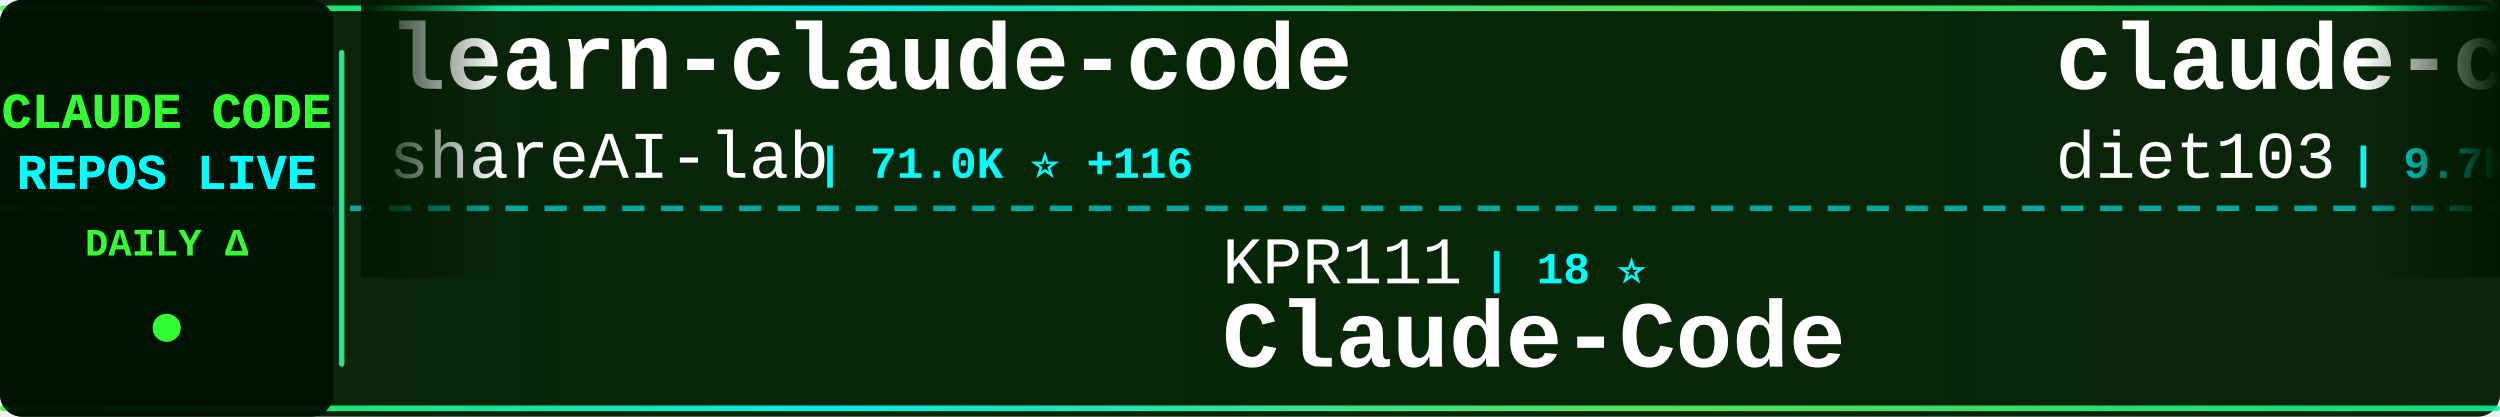
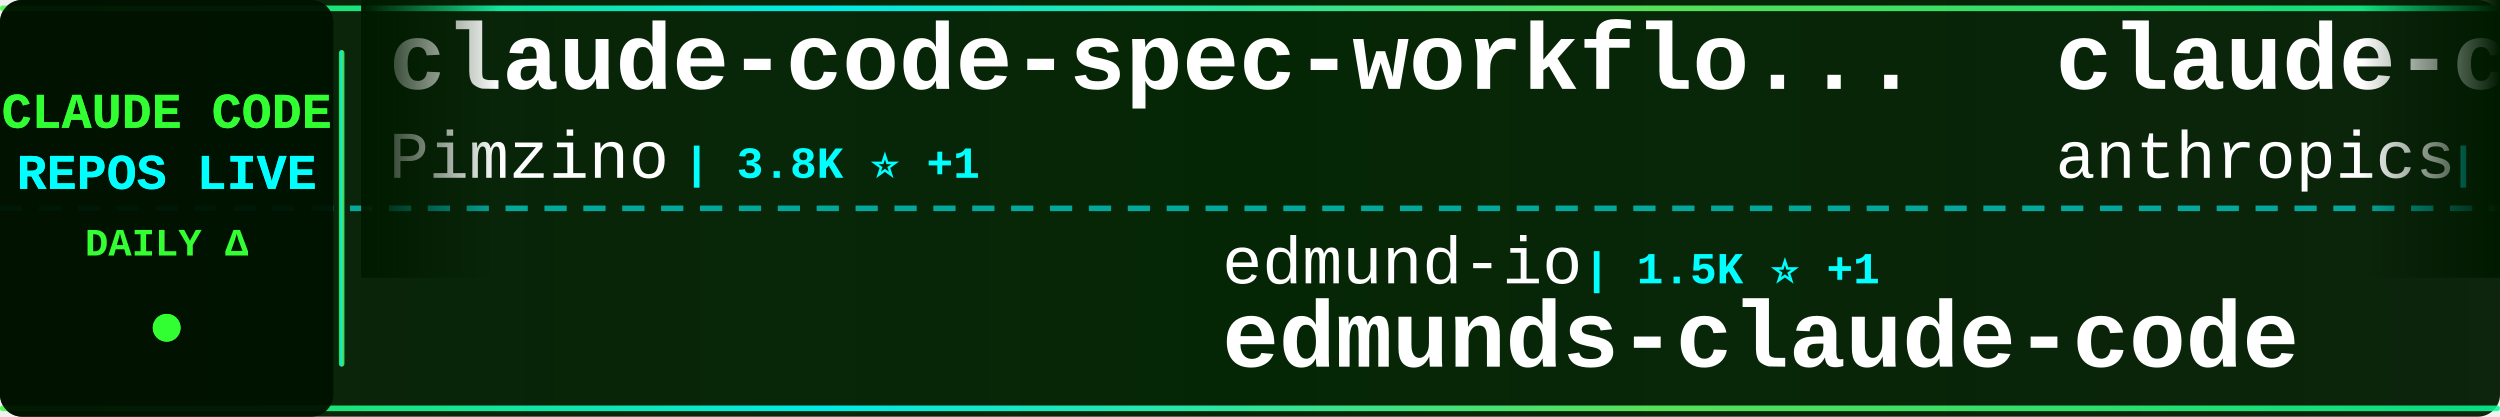
<svg xmlns="http://www.w3.org/2000/svg" width="900" height="150">
  <defs>
    <linearGradient id="tickerBg" x1="0%" y1="0%" x2="100%" y2="0%">
      <stop offset="0%" style="stop-color:#001a00;stop-opacity:0.95" />
      <stop offset="50%" style="stop-color:#002200;stop-opacity:0.98" />
      <stop offset="100%" style="stop-color:#001a00;stop-opacity:0.95" />
    </linearGradient>
    <linearGradient id="borderGrad" x1="0%" y1="0%" x2="100%" y2="0%">
      <stop offset="0%" style="stop-color:#33ff33;stop-opacity:0.85">
        <animate attributeName="stop-opacity" values="0.85;1;0.85" dur="2s" repeatCount="indefinite" />
      </stop>
      <stop offset="33%" style="stop-color:#00ffff;stop-opacity:0.9">
        <animate attributeName="stop-opacity" values="0.9;1;0.9" dur="2.2s" repeatCount="indefinite" />
      </stop>
      <stop offset="66%" style="stop-color:#66ff66;stop-opacity:0.85">
        <animate attributeName="stop-opacity" values="0.85;1;0.85" dur="1.8s" repeatCount="indefinite" />
      </stop>
      <stop offset="100%" style="stop-color:#00ff99;stop-opacity:0.85">
        <animate attributeName="stop-opacity" values="0.85;1;0.85" dur="2s" repeatCount="indefinite" />
      </stop>
    </linearGradient>
    <filter id="textGlow">
      <feGaussianBlur stdDeviation="0.1" result="coloredBlur" />
      <feMerge>
        <feMergeNode in="coloredBlur" />
        <feMergeNode in="SourceGraphic" />
      </feMerge>
    </filter>
    <filter id="metricGlow">
      <feGaussianBlur stdDeviation="0.2" result="coloredBlur" />
      <feMerge>
        <feMergeNode in="coloredBlur" />
        <feMergeNode in="SourceGraphic" />
      </feMerge>
    </filter>
    <linearGradient id="leftFade" x1="0%" y1="0%" x2="100%" y2="0%">
      <stop offset="0%" style="stop-color:#001a00;stop-opacity:1" />
      <stop offset="100%" style="stop-color:#001a00;stop-opacity:0" />
    </linearGradient>
    <linearGradient id="rightFade" x1="0%" y1="0%" x2="100%" y2="0%">
      <stop offset="0%" style="stop-color:#001a00;stop-opacity:0" />
      <stop offset="100%" style="stop-color:#001a00;stop-opacity:1" />
    </linearGradient>
  </defs>
  <rect width="900" height="150" fill="url(#tickerBg)" rx="8" />
  <rect x="0" y="2" width="900" height="2" fill="url(#borderGrad)" rx="1" />
  <rect x="0" y="146" width="900" height="2" fill="url(#borderGrad)" rx="1" />
  <line x1="0" y1="75" x2="900" y2="75" stroke="#00ffff" stroke-width="2" stroke-dasharray="8 6" opacity="0.6" />
  <rect x="0" y="0" width="120" height="150" fill="#001100" opacity="0.95" rx="8" />
  <text x="60" y="46" font-family="'Courier New', monospace" font-size="18" font-weight="bold" fill="#33ff33" text-anchor="middle" filter="url(#textGlow)">
    CLAUDE CODE
  </text>
  <text x="60" y="68" font-family="'Courier New', monospace" font-size="18" font-weight="bold" fill="#00ffff" text-anchor="middle" filter="url(#textGlow)">
    REPOS LIVE
  </text>
  <text x="60" y="92" font-family="'Courier New', monospace" font-size="14" font-weight="bold" fill="#33ff33" text-anchor="middle">
    DAILY Δ
  </text>
  <circle cx="60" cy="118" r="5" fill="#33ff33" filter="url(#metricGlow)">
    <animate attributeName="r" values="4;6;4" dur="1.5s" repeatCount="indefinite" />
    <animate attributeName="opacity" values="0.6;1;0.6" dur="1.5s" repeatCount="indefinite" />
  </circle>
  <rect x="122" y="18" width="2" height="114" fill="url(#borderGrad)" rx="1" />
  <clipPath id="tickerClip">
    <rect x="130" y="0" width="770" height="150" />
  </clipPath>
  <g clip-path="url(#tickerClip)">
    <g id="tickerItems">
      <animateTransform attributeName="transform" attributeType="XML" type="translate" from="0 0" to="-3000 0" dur="54s" repeatCount="indefinite" />
      <g transform="translate(0, 0)">
-         <text x="140" y="32" font-family="'Courier New', monospace" font-size="34" font-weight="bold" fill="#ffffff">learn-claude-code</text>
-         <text x="140" y="64" font-family="'Courier New', monospace" font-size="24" font-weight="normal" fill="#ffffff" opacity="1.0">shareAI-lab</text>
-         <text x="294" y="64" font-family="'Courier New', monospace" font-size="16" font-weight="bold" fill="#00ffff"> | 71.0K ⭐ +116</text>
+         <text x="140" y="32" font-family="'Courier New', monospace" font-size="34" font-weight="bold" fill="#ffffff">claude-code-spec-workflo...</text>
+         <text x="140" y="64" font-family="'Courier New', monospace" font-size="24" font-weight="normal" fill="#ffffff" opacity="1.0">Pimzino</text>
+         <text x="246" y="64" font-family="'Courier New', monospace" font-size="16" font-weight="bold" fill="#00ffff"> | 3.8K ⭐ +1</text>
      </g>
      <g transform="translate(300, 0)">
-         <text x="140" y="102" font-family="'Courier New', monospace" font-size="24" font-weight="normal" fill="#ffffff" opacity="1.0">KPR111</text>
-         <text x="234" y="102" font-family="'Courier New', monospace" font-size="16" font-weight="bold" fill="#00ffff"> | 18 ⭐</text>
-         <text x="140" y="132" font-family="'Courier New', monospace" font-size="34" font-weight="bold" fill="#ffffff">Claude-Code</text>
+         <text x="140" y="102" font-family="'Courier New', monospace" font-size="24" font-weight="normal" fill="#ffffff" opacity="1.0">edmund-io</text>
+         <text x="270" y="102" font-family="'Courier New', monospace" font-size="16" font-weight="bold" fill="#00ffff"> | 1.5K ⭐ +1</text>
+         <text x="140" y="132" font-family="'Courier New', monospace" font-size="34" font-weight="bold" fill="#ffffff">edmunds-claude-code</text>
      </g>
      <g transform="translate(600, 0)">
-         <text x="140" y="32" font-family="'Courier New', monospace" font-size="34" font-weight="bold" fill="#ffffff">claude-code-infrastructu...</text>
-         <text x="140" y="64" font-family="'Courier New', monospace" font-size="24" font-weight="normal" fill="#ffffff" opacity="1.0">diet103</text>
-         <text x="246" y="64" font-family="'Courier New', monospace" font-size="16" font-weight="bold" fill="#00ffff"> | 9.7K ⭐ +4</text>
+         <text x="140" y="32" font-family="'Courier New', monospace" font-size="34" font-weight="bold" fill="#ffffff">claude-code-action</text>
+         <text x="140" y="64" font-family="'Courier New', monospace" font-size="24" font-weight="normal" fill="#ffffff" opacity="1.0">anthropics</text>
+         <text x="282" y="64" font-family="'Courier New', monospace" font-size="16" font-weight="bold" fill="#00ffff"> | 8.4K ⭐ +17</text>
      </g>
      <g transform="translate(900, 0)">
-         <text x="140" y="102" font-family="'Courier New', monospace" font-size="24" font-weight="normal" fill="#ffffff" opacity="1.0">VILA-Lab</text>
-         <text x="258" y="102" font-family="'Courier New', monospace" font-size="16" font-weight="bold" fill="#00ffff"> | 1.9K ⭐ +9</text>
-         <text x="140" y="132" font-family="'Courier New', monospace" font-size="34" font-weight="bold" fill="#ffffff">Dive-into-Claude-Code</text>
+         <text x="140" y="102" font-family="'Courier New', monospace" font-size="24" font-weight="normal" fill="#ffffff" opacity="1.0">feiskyer</text>
+         <text x="258" y="102" font-family="'Courier New', monospace" font-size="16" font-weight="bold" fill="#00ffff"> | 1.6K ⭐ +3</text>
+         <text x="140" y="132" font-family="'Courier New', monospace" font-size="34" font-weight="bold" fill="#ffffff">claude-code-settings</text>
      </g>
      <g transform="translate(1200, 0)">
-         <text x="140" y="32" font-family="'Courier New', monospace" font-size="34" font-weight="bold" fill="#ffffff">claude-code-video-toolki...</text>
-         <text x="140" y="64" font-family="'Courier New', monospace" font-size="24" font-weight="normal" fill="#ffffff" opacity="1.0">digitalsamba</text>
-         <text x="306" y="64" font-family="'Courier New', monospace" font-size="16" font-weight="bold" fill="#00ffff"> | 1.7K ⭐ +5</text>
+         <text x="140" y="32" font-family="'Courier New', monospace" font-size="34" font-weight="bold" fill="#ffffff">claude-code-telegram</text>
+         <text x="140" y="64" font-family="'Courier New', monospace" font-size="24" font-weight="normal" fill="#ffffff" opacity="1.0">RichardAtCT</text>
+         <text x="294" y="64" font-family="'Courier New', monospace" font-size="16" font-weight="bold" fill="#00ffff"> | 2.7K ⭐ +3</text>
      </g>
      <g transform="translate(1500, 0)">
-         <text x="140" y="102" font-family="'Courier New', monospace" font-size="24" font-weight="normal" fill="#ffffff" opacity="1.0">disler</text>
-         <text x="234" y="102" font-family="'Courier New', monospace" font-size="16" font-weight="bold" fill="#00ffff"> | 1.5K ⭐ +8</text>
-         <text x="140" y="132" font-family="'Courier New', monospace" font-size="34" font-weight="bold" fill="#ffffff">pi-vs-claude-code</text>
+         <text x="140" y="102" font-family="'Courier New', monospace" font-size="24" font-weight="normal" fill="#ffffff" opacity="1.0">1rgs</text>
+         <text x="210" y="102" font-family="'Courier New', monospace" font-size="16" font-weight="bold" fill="#00ffff"> | 3.7K ⭐ +2</text>
+         <text x="140" y="132" font-family="'Courier New', monospace" font-size="34" font-weight="bold" fill="#ffffff">claude-code-proxy</text>
      </g>
      <g transform="translate(1800, 0)">
-         <text x="140" y="32" font-family="'Courier New', monospace" font-size="34" font-weight="bold" fill="#ffffff">claude-code-templates</text>
-         <text x="140" y="64" font-family="'Courier New', monospace" font-size="24" font-weight="normal" fill="#ffffff" opacity="1.0">davila7</text>
-         <text x="246" y="64" font-family="'Courier New', monospace" font-size="16" font-weight="bold" fill="#00ffff"> | 29.5K ⭐ +110</text>
+         <text x="140" y="32" font-family="'Courier New', monospace" font-size="34" font-weight="bold" fill="#ffffff">claude-code-book</text>
+         <text x="140" y="64" font-family="'Courier New', monospace" font-size="24" font-weight="normal" fill="#ffffff" opacity="1.0">lintsinghua</text>
+         <text x="294" y="64" font-family="'Courier New', monospace" font-size="16" font-weight="bold" fill="#00ffff"> | 3.9K ⭐ +12</text>
      </g>
      <g transform="translate(2100, 0)">
-         <text x="140" y="102" font-family="'Courier New', monospace" font-size="24" font-weight="normal" fill="#ffffff" opacity="1.0">ykdojo</text>
-         <text x="234" y="102" font-family="'Courier New', monospace" font-size="16" font-weight="bold" fill="#00ffff"> | 9.2K ⭐ +23</text>
-         <text x="140" y="132" font-family="'Courier New', monospace" font-size="34" font-weight="bold" fill="#ffffff">claude-code-tips</text>
+         <text x="140" y="102" font-family="'Courier New', monospace" font-size="24" font-weight="normal" fill="#ffffff" opacity="1.0">alejandrobalderas</text>
+         <text x="366" y="102" font-family="'Courier New', monospace" font-size="16" font-weight="bold" fill="#00ffff"> | 2.7K ⭐ +8</text>
+         <text x="140" y="132" font-family="'Courier New', monospace" font-size="34" font-weight="bold" fill="#ffffff">claude-code-from-source</text>
      </g>
      <g transform="translate(2400, 0)">
-         <text x="140" y="32" font-family="'Courier New', monospace" font-size="34" font-weight="bold" fill="#ffffff">ClaudeCodeAgents</text>
-         <text x="140" y="64" font-family="'Courier New', monospace" font-size="24" font-weight="normal" fill="#ffffff" opacity="1.0">darcyegb</text>
-         <text x="258" y="64" font-family="'Courier New', monospace" font-size="16" font-weight="bold" fill="#00ffff"> | 747 ⭐</text>
+         <text x="140" y="32" font-family="'Courier New', monospace" font-size="34" font-weight="bold" fill="#ffffff">free-claude-code</text>
+         <text x="140" y="64" font-family="'Courier New', monospace" font-size="24" font-weight="normal" fill="#ffffff" opacity="1.0">Alishahryar1</text>
+         <text x="306" y="64" font-family="'Courier New', monospace" font-size="16" font-weight="bold" fill="#00ffff"> | 40.1K ⭐ +165</text>
      </g>
      <g transform="translate(2700, 0)">
-         <text x="140" y="102" font-family="'Courier New', monospace" font-size="24" font-weight="normal" fill="#ffffff" opacity="1.0">krusemediallc</text>
-         <text x="318" y="102" font-family="'Courier New', monospace" font-size="16" font-weight="bold" fill="#00ffff"> | 1.0K ⭐ +4</text>
-         <text x="140" y="132" font-family="'Courier New', monospace" font-size="34" font-weight="bold" fill="#ffffff">arcads-claude-code</text>
+         <text x="140" y="102" font-family="'Courier New', monospace" font-size="24" font-weight="normal" fill="#ffffff" opacity="1.0">davila7</text>
+         <text x="246" y="102" font-family="'Courier New', monospace" font-size="16" font-weight="bold" fill="#00ffff"> | 29.5K ⭐ +102</text>
+         <text x="140" y="132" font-family="'Courier New', monospace" font-size="34" font-weight="bold" fill="#ffffff">claude-code-templates</text>
      </g>
      <g transform="translate(3000, 0)">
-         <text x="140" y="32" font-family="'Courier New', monospace" font-size="34" font-weight="bold" fill="#ffffff">learn-claude-code</text>
-         <text x="140" y="64" font-family="'Courier New', monospace" font-size="24" font-weight="normal" fill="#ffffff" opacity="1.0">shareAI-lab</text>
-         <text x="294" y="64" font-family="'Courier New', monospace" font-size="16" font-weight="bold" fill="#00ffff"> | 71.0K ⭐ +116</text>
+         <text x="140" y="32" font-family="'Courier New', monospace" font-size="34" font-weight="bold" fill="#ffffff">claude-code-spec-workflo...</text>
+         <text x="140" y="64" font-family="'Courier New', monospace" font-size="24" font-weight="normal" fill="#ffffff" opacity="1.0">Pimzino</text>
+         <text x="246" y="64" font-family="'Courier New', monospace" font-size="16" font-weight="bold" fill="#00ffff"> | 3.8K ⭐ +1</text>
      </g>
      <g transform="translate(3300, 0)">
-         <text x="140" y="102" font-family="'Courier New', monospace" font-size="24" font-weight="normal" fill="#ffffff" opacity="1.0">KPR111</text>
-         <text x="234" y="102" font-family="'Courier New', monospace" font-size="16" font-weight="bold" fill="#00ffff"> | 18 ⭐</text>
-         <text x="140" y="132" font-family="'Courier New', monospace" font-size="34" font-weight="bold" fill="#ffffff">Claude-Code</text>
+         <text x="140" y="102" font-family="'Courier New', monospace" font-size="24" font-weight="normal" fill="#ffffff" opacity="1.0">edmund-io</text>
+         <text x="270" y="102" font-family="'Courier New', monospace" font-size="16" font-weight="bold" fill="#00ffff"> | 1.5K ⭐ +1</text>
+         <text x="140" y="132" font-family="'Courier New', monospace" font-size="34" font-weight="bold" fill="#ffffff">edmunds-claude-code</text>
      </g>
      <g transform="translate(3600, 0)">
-         <text x="140" y="32" font-family="'Courier New', monospace" font-size="34" font-weight="bold" fill="#ffffff">claude-code-infrastructu...</text>
-         <text x="140" y="64" font-family="'Courier New', monospace" font-size="24" font-weight="normal" fill="#ffffff" opacity="1.0">diet103</text>
-         <text x="246" y="64" font-family="'Courier New', monospace" font-size="16" font-weight="bold" fill="#00ffff"> | 9.7K ⭐ +4</text>
+         <text x="140" y="32" font-family="'Courier New', monospace" font-size="34" font-weight="bold" fill="#ffffff">claude-code-action</text>
+         <text x="140" y="64" font-family="'Courier New', monospace" font-size="24" font-weight="normal" fill="#ffffff" opacity="1.0">anthropics</text>
+         <text x="282" y="64" font-family="'Courier New', monospace" font-size="16" font-weight="bold" fill="#00ffff"> | 8.4K ⭐ +17</text>
      </g>
      <g transform="translate(3900, 0)">
-         <text x="140" y="102" font-family="'Courier New', monospace" font-size="24" font-weight="normal" fill="#ffffff" opacity="1.0">VILA-Lab</text>
-         <text x="258" y="102" font-family="'Courier New', monospace" font-size="16" font-weight="bold" fill="#00ffff"> | 1.9K ⭐ +9</text>
-         <text x="140" y="132" font-family="'Courier New', monospace" font-size="34" font-weight="bold" fill="#ffffff">Dive-into-Claude-Code</text>
+         <text x="140" y="102" font-family="'Courier New', monospace" font-size="24" font-weight="normal" fill="#ffffff" opacity="1.0">feiskyer</text>
+         <text x="258" y="102" font-family="'Courier New', monospace" font-size="16" font-weight="bold" fill="#00ffff"> | 1.6K ⭐ +3</text>
+         <text x="140" y="132" font-family="'Courier New', monospace" font-size="34" font-weight="bold" fill="#ffffff">claude-code-settings</text>
      </g>
    </g>
  </g>
  <rect x="130" y="0" width="50" height="100" fill="url(#leftFade)" />
  <rect x="850" y="0" width="50" height="100" fill="url(#rightFade)" />
</svg>
